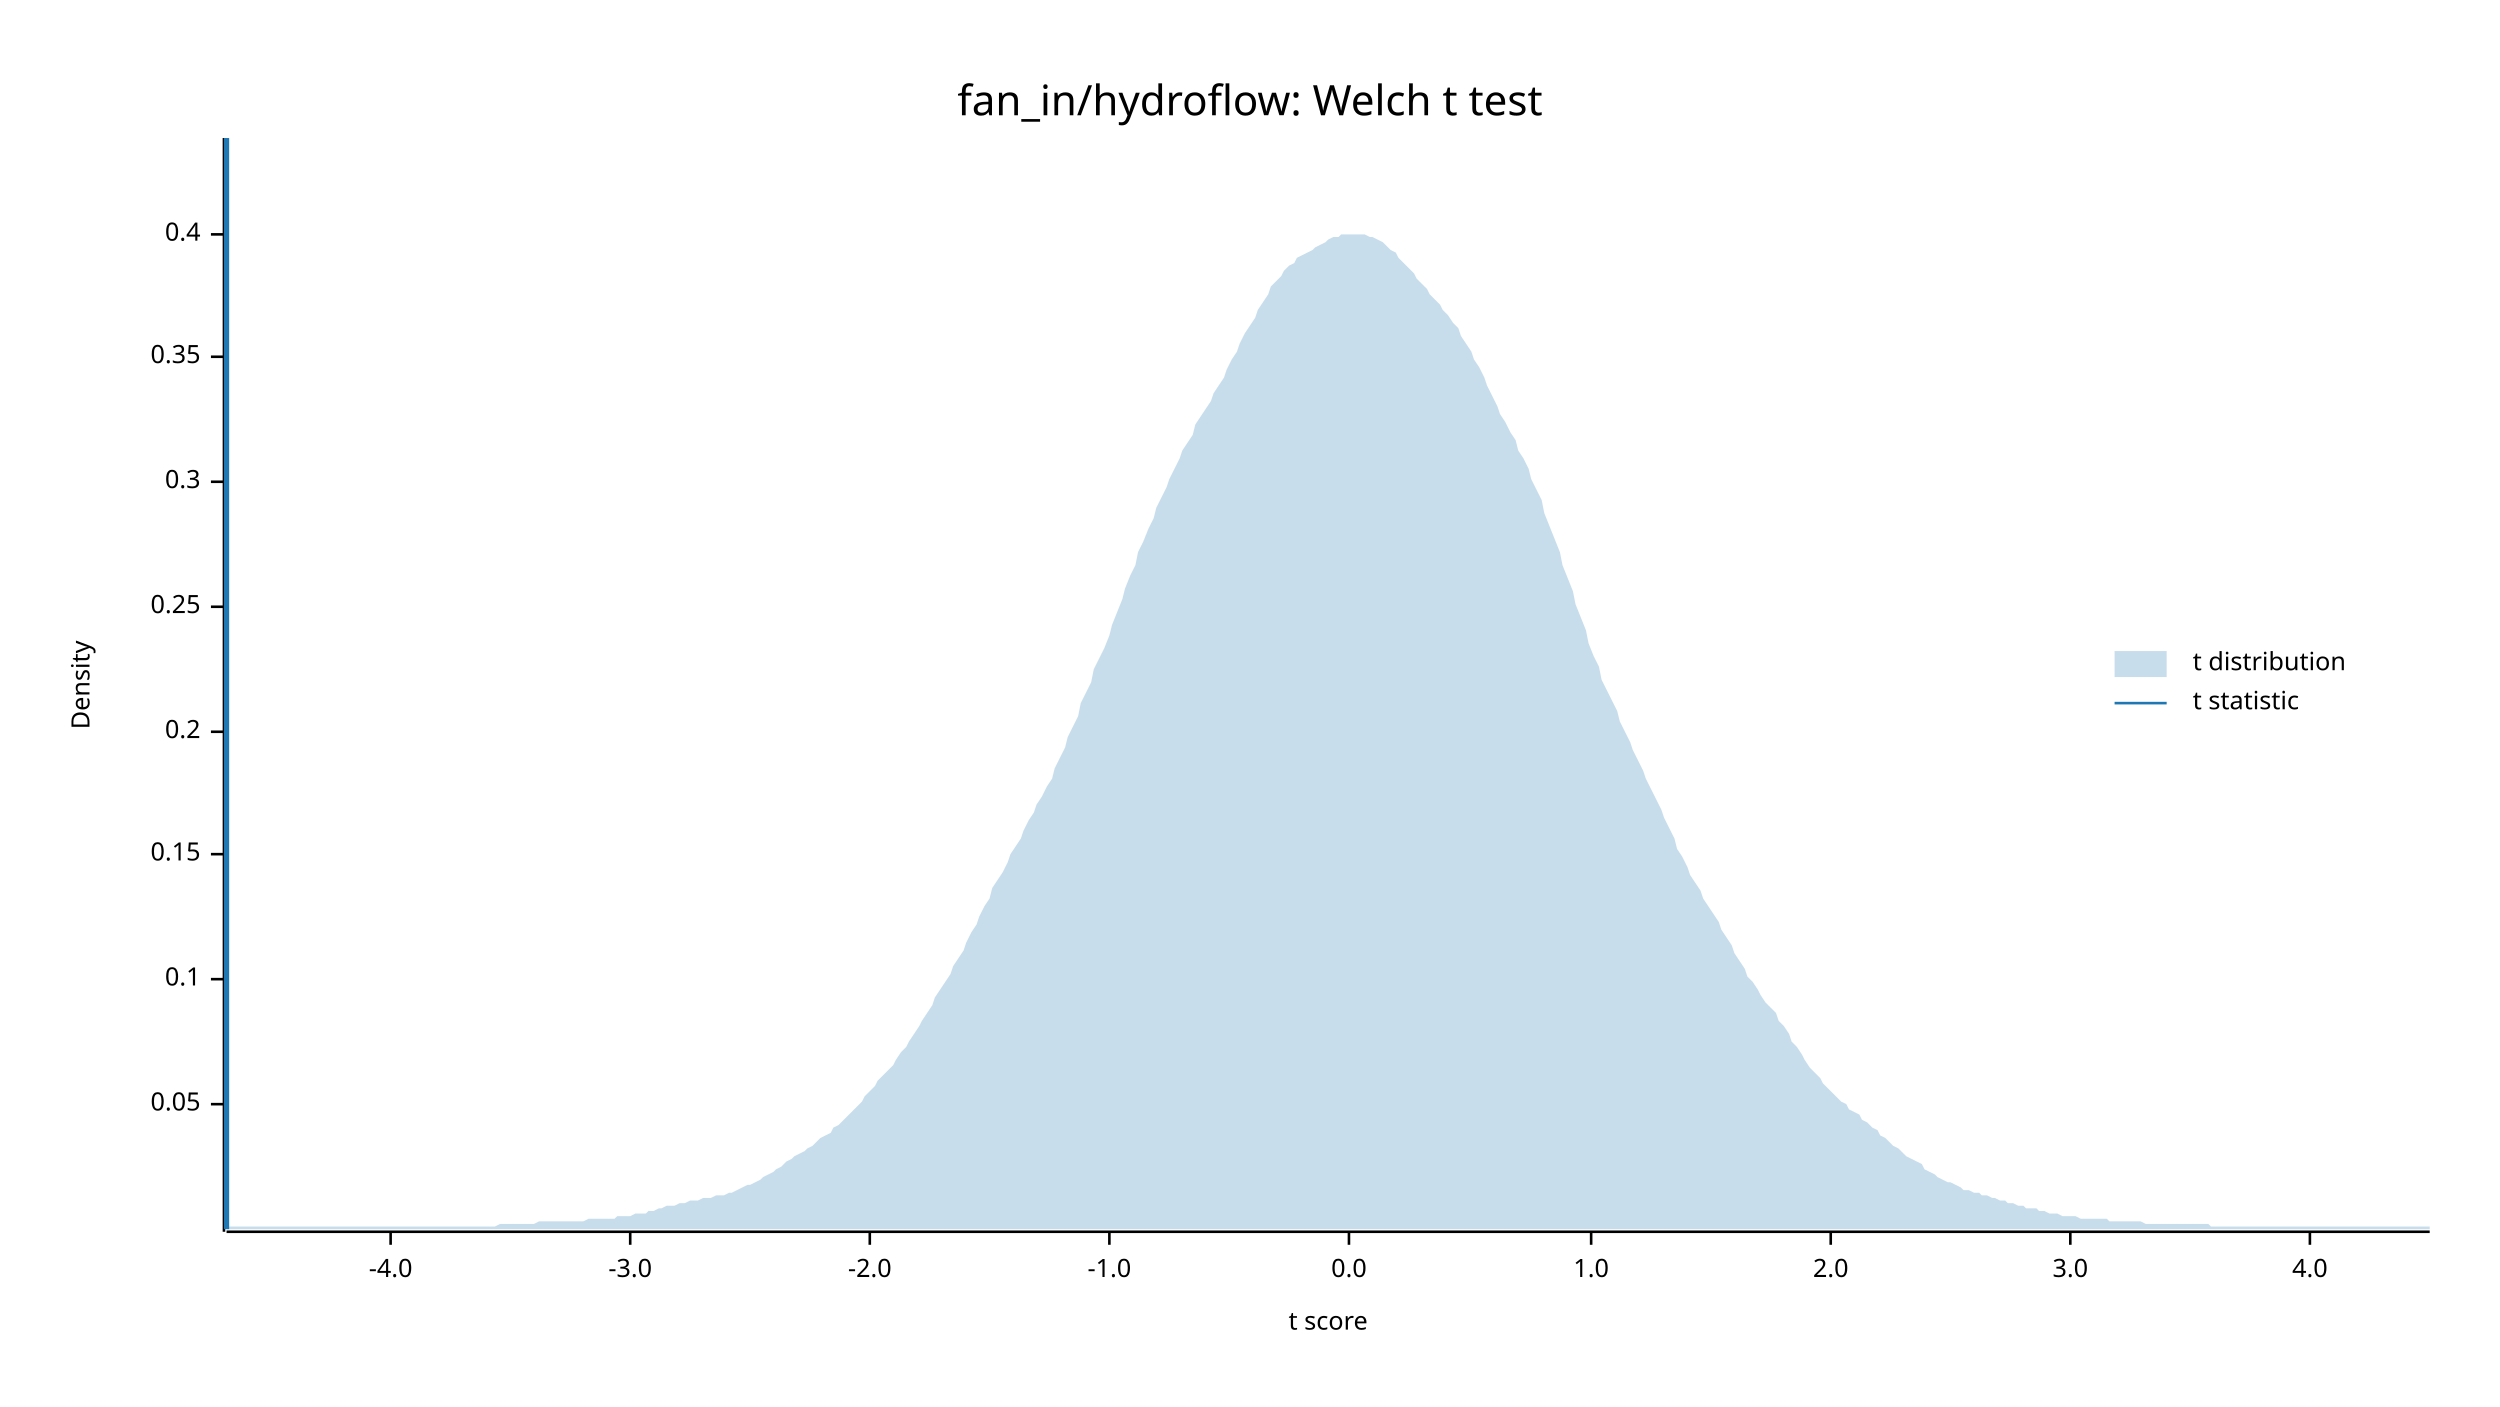
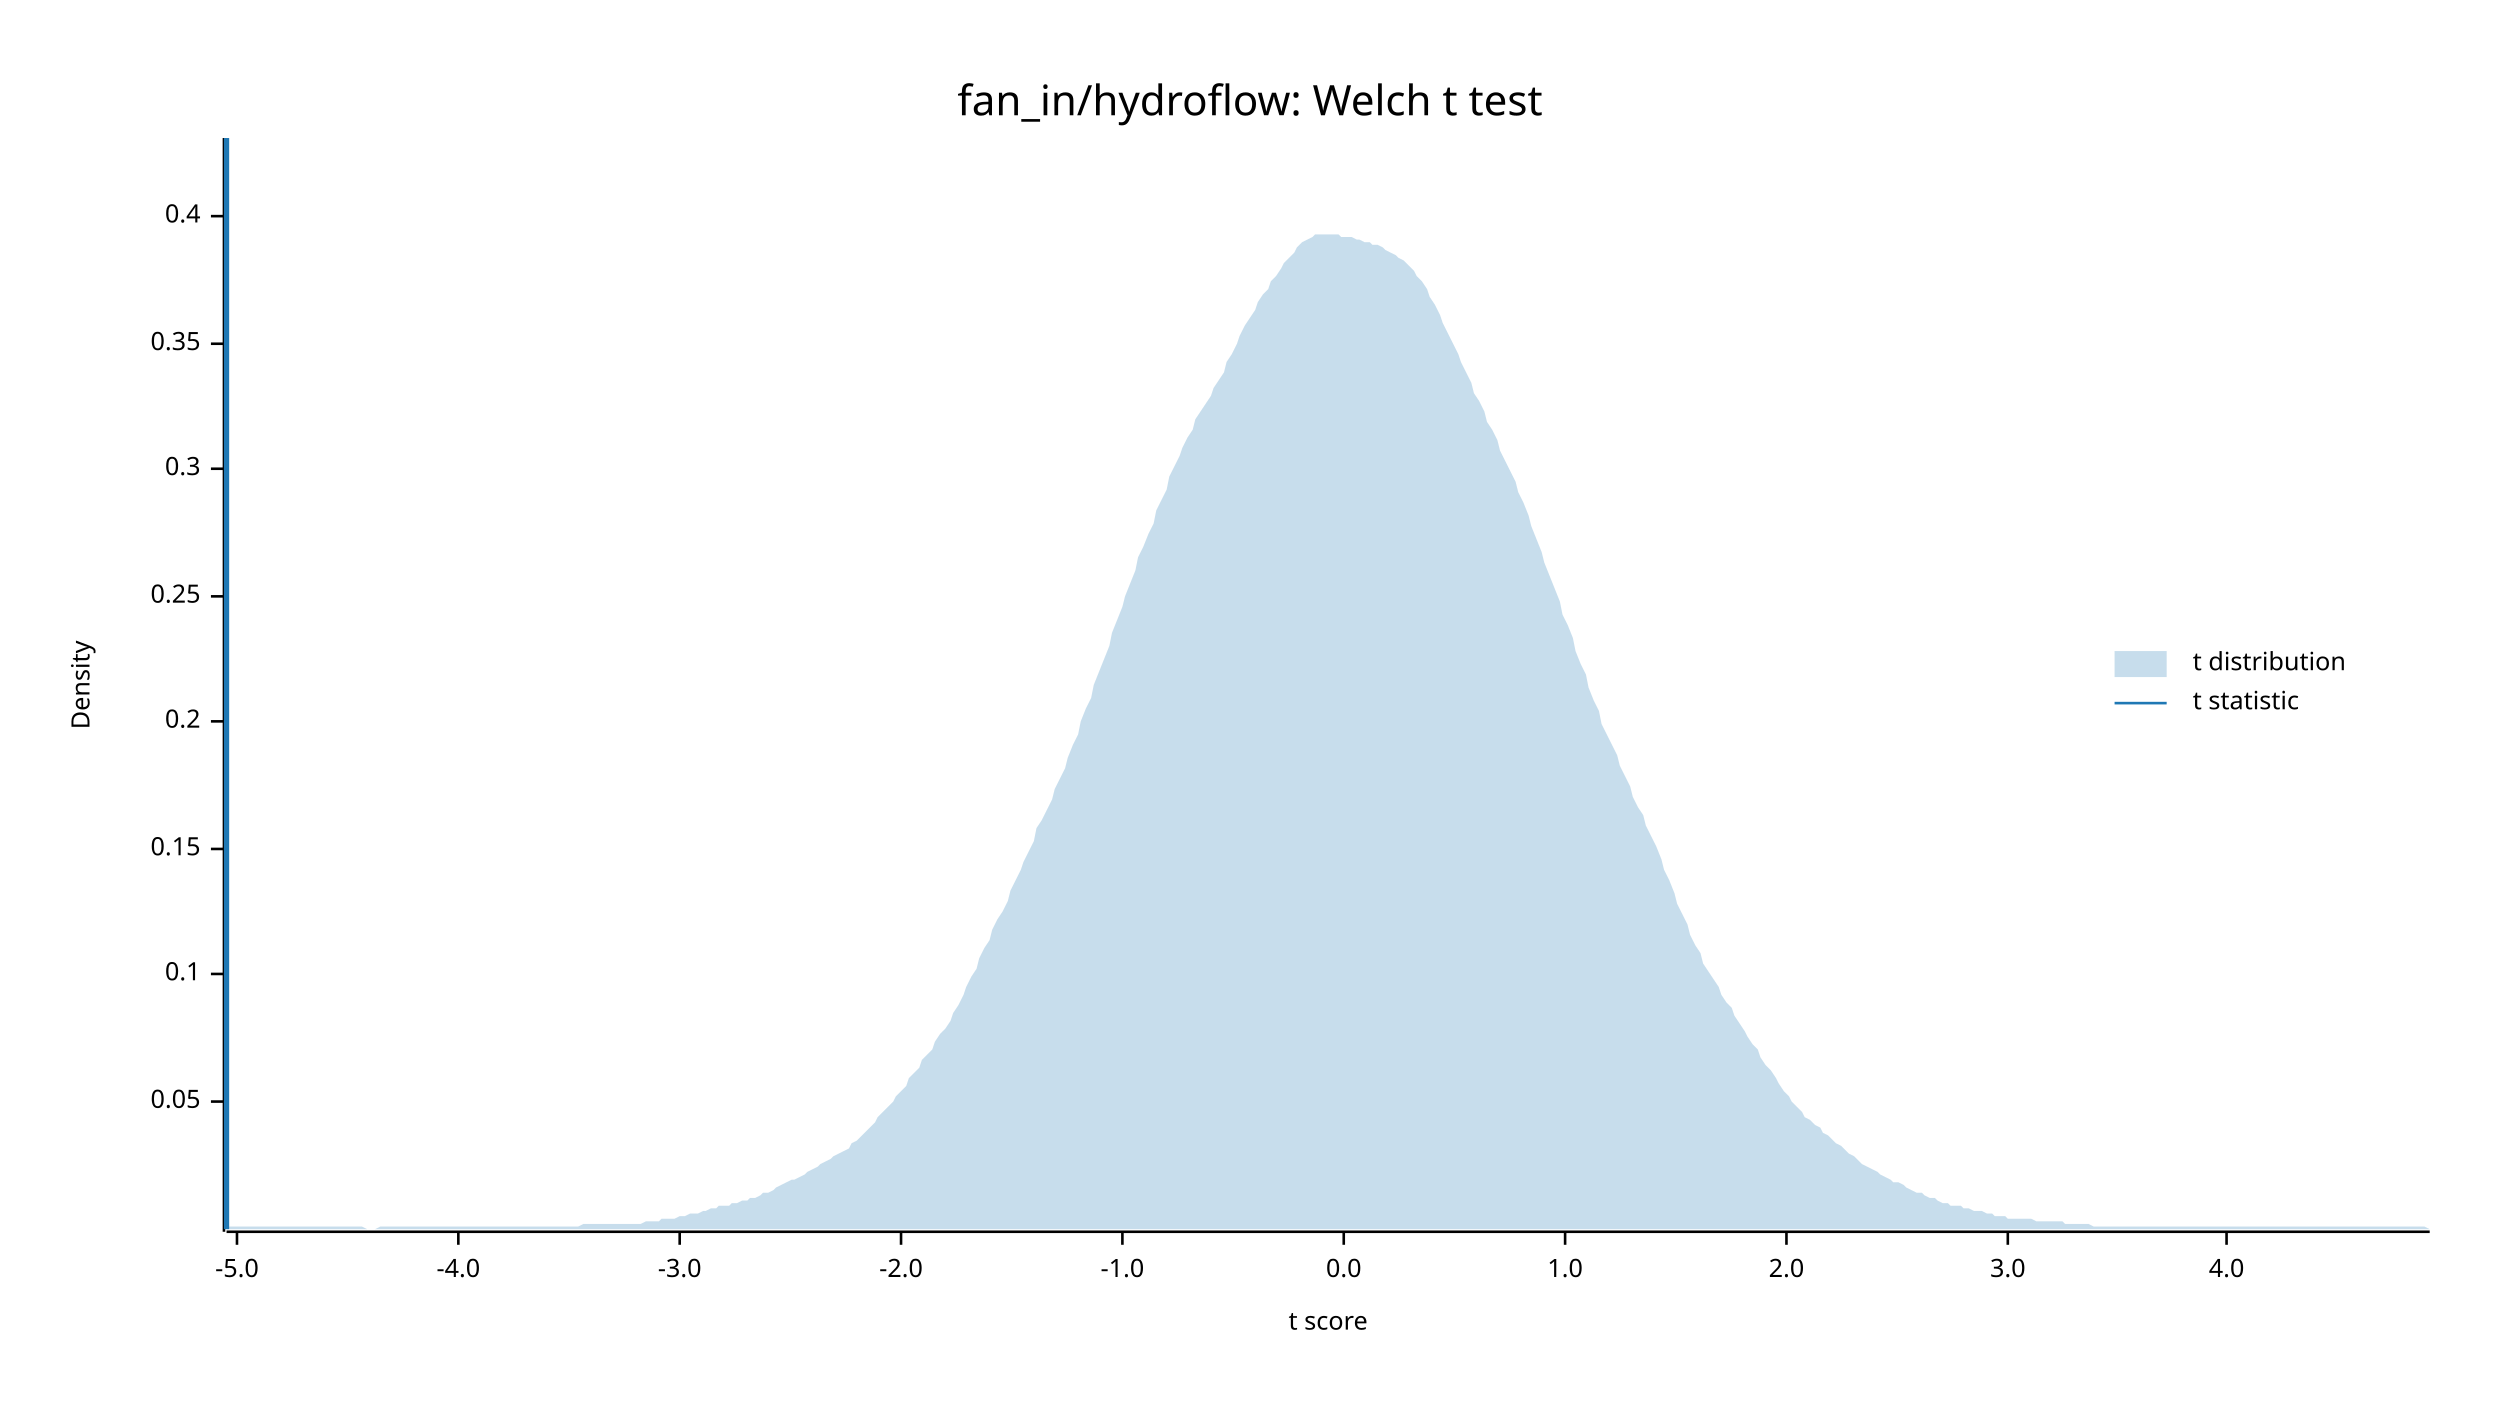
<svg xmlns="http://www.w3.org/2000/svg" width="960" height="540" viewBox="0 0 960 540">
  <text x="480" y="32" dy="0.76em" text-anchor="middle" font-family="sans-serif" font-size="16.129" opacity="1" fill="#000000">
fan_in/hydroflow: Welch t test
</text>
  <text x="27" y="263" dy="0.76em" text-anchor="middle" font-family="sans-serif" font-size="9.677" opacity="1" fill="#000000" transform="rotate(270, 27, 263)">
Density
</text>
  <text x="510" y="513" dy="-0.5ex" text-anchor="middle" font-family="sans-serif" font-size="9.677" opacity="1" fill="#000000">
t score
</text>
  <polyline fill="none" opacity="1" stroke="#000000" stroke-width="1" points="86,53 86,473 " />
-   <text x="77" y="424" dy="0.5ex" text-anchor="end" font-family="sans-serif" font-size="9.677" opacity="1" fill="#000000">
+   <text x="77" y="423" dy="0.5ex" text-anchor="end" font-family="sans-serif" font-size="9.677" opacity="1" fill="#000000">
0.05
</text>
-   <polyline fill="none" opacity="1" stroke="#000000" stroke-width="1" points="81,424 86,424 " />
-   <text x="77" y="376" dy="0.5ex" text-anchor="end" font-family="sans-serif" font-size="9.677" opacity="1" fill="#000000">
+   <polyline fill="none" opacity="1" stroke="#000000" stroke-width="1" points="81,423 86,423 " />
+   <text x="77" y="374" dy="0.5ex" text-anchor="end" font-family="sans-serif" font-size="9.677" opacity="1" fill="#000000">
0.1
</text>
-   <polyline fill="none" opacity="1" stroke="#000000" stroke-width="1" points="81,376 86,376 " />
-   <text x="77" y="328" dy="0.5ex" text-anchor="end" font-family="sans-serif" font-size="9.677" opacity="1" fill="#000000">
+   <polyline fill="none" opacity="1" stroke="#000000" stroke-width="1" points="81,374 86,374 " />
+   <text x="77" y="326" dy="0.5ex" text-anchor="end" font-family="sans-serif" font-size="9.677" opacity="1" fill="#000000">
0.15
</text>
-   <polyline fill="none" opacity="1" stroke="#000000" stroke-width="1" points="81,328 86,328 " />
-   <text x="77" y="281" dy="0.5ex" text-anchor="end" font-family="sans-serif" font-size="9.677" opacity="1" fill="#000000">
+   <polyline fill="none" opacity="1" stroke="#000000" stroke-width="1" points="81,326 86,326 " />
+   <text x="77" y="277" dy="0.5ex" text-anchor="end" font-family="sans-serif" font-size="9.677" opacity="1" fill="#000000">
0.2
</text>
-   <polyline fill="none" opacity="1" stroke="#000000" stroke-width="1" points="81,281 86,281 " />
-   <text x="77" y="233" dy="0.5ex" text-anchor="end" font-family="sans-serif" font-size="9.677" opacity="1" fill="#000000">
+   <polyline fill="none" opacity="1" stroke="#000000" stroke-width="1" points="81,277 86,277 " />
+   <text x="77" y="229" dy="0.5ex" text-anchor="end" font-family="sans-serif" font-size="9.677" opacity="1" fill="#000000">
0.25
</text>
-   <polyline fill="none" opacity="1" stroke="#000000" stroke-width="1" points="81,233 86,233 " />
-   <text x="77" y="185" dy="0.5ex" text-anchor="end" font-family="sans-serif" font-size="9.677" opacity="1" fill="#000000">
+   <polyline fill="none" opacity="1" stroke="#000000" stroke-width="1" points="81,229 86,229 " />
+   <text x="77" y="180" dy="0.5ex" text-anchor="end" font-family="sans-serif" font-size="9.677" opacity="1" fill="#000000">
0.3
</text>
-   <polyline fill="none" opacity="1" stroke="#000000" stroke-width="1" points="81,185 86,185 " />
-   <text x="77" y="137" dy="0.5ex" text-anchor="end" font-family="sans-serif" font-size="9.677" opacity="1" fill="#000000">
+   <polyline fill="none" opacity="1" stroke="#000000" stroke-width="1" points="81,180 86,180 " />
+   <text x="77" y="132" dy="0.5ex" text-anchor="end" font-family="sans-serif" font-size="9.677" opacity="1" fill="#000000">
0.35
</text>
-   <polyline fill="none" opacity="1" stroke="#000000" stroke-width="1" points="81,137 86,137 " />
-   <text x="77" y="90" dy="0.5ex" text-anchor="end" font-family="sans-serif" font-size="9.677" opacity="1" fill="#000000">
+   <polyline fill="none" opacity="1" stroke="#000000" stroke-width="1" points="81,132 86,132 " />
+   <text x="77" y="83" dy="0.5ex" text-anchor="end" font-family="sans-serif" font-size="9.677" opacity="1" fill="#000000">
0.4
</text>
-   <polyline fill="none" opacity="1" stroke="#000000" stroke-width="1" points="81,90 86,90 " />
+   <polyline fill="none" opacity="1" stroke="#000000" stroke-width="1" points="81,83 86,83 " />
  <polyline fill="none" opacity="1" stroke="#000000" stroke-width="1" points="87,473 933,473 " />
-   <text x="150" y="483" dy="0.76em" text-anchor="middle" font-family="sans-serif" font-size="9.677" opacity="1" fill="#000000">
+   <text x="91" y="483" dy="0.76em" text-anchor="middle" font-family="sans-serif" font-size="9.677" opacity="1" fill="#000000">
+ -5.0
+ </text>
+   <polyline fill="none" opacity="1" stroke="#000000" stroke-width="1" points="91,473 91,478 " />
+   <text x="176" y="483" dy="0.76em" text-anchor="middle" font-family="sans-serif" font-size="9.677" opacity="1" fill="#000000">
-4.0
</text>
-   <polyline fill="none" opacity="1" stroke="#000000" stroke-width="1" points="150,473 150,478 " />
-   <text x="242" y="483" dy="0.76em" text-anchor="middle" font-family="sans-serif" font-size="9.677" opacity="1" fill="#000000">
+   <polyline fill="none" opacity="1" stroke="#000000" stroke-width="1" points="176,473 176,478 " />
+   <text x="261" y="483" dy="0.76em" text-anchor="middle" font-family="sans-serif" font-size="9.677" opacity="1" fill="#000000">
-3.0
</text>
-   <polyline fill="none" opacity="1" stroke="#000000" stroke-width="1" points="242,473 242,478 " />
-   <text x="334" y="483" dy="0.76em" text-anchor="middle" font-family="sans-serif" font-size="9.677" opacity="1" fill="#000000">
+   <polyline fill="none" opacity="1" stroke="#000000" stroke-width="1" points="261,473 261,478 " />
+   <text x="346" y="483" dy="0.76em" text-anchor="middle" font-family="sans-serif" font-size="9.677" opacity="1" fill="#000000">
-2.0
</text>
-   <polyline fill="none" opacity="1" stroke="#000000" stroke-width="1" points="334,473 334,478 " />
-   <text x="426" y="483" dy="0.76em" text-anchor="middle" font-family="sans-serif" font-size="9.677" opacity="1" fill="#000000">
+   <polyline fill="none" opacity="1" stroke="#000000" stroke-width="1" points="346,473 346,478 " />
+   <text x="431" y="483" dy="0.76em" text-anchor="middle" font-family="sans-serif" font-size="9.677" opacity="1" fill="#000000">
-1.0
</text>
-   <polyline fill="none" opacity="1" stroke="#000000" stroke-width="1" points="426,473 426,478 " />
-   <text x="518" y="483" dy="0.76em" text-anchor="middle" font-family="sans-serif" font-size="9.677" opacity="1" fill="#000000">
+   <polyline fill="none" opacity="1" stroke="#000000" stroke-width="1" points="431,473 431,478 " />
+   <text x="516" y="483" dy="0.76em" text-anchor="middle" font-family="sans-serif" font-size="9.677" opacity="1" fill="#000000">
0.0
</text>
-   <polyline fill="none" opacity="1" stroke="#000000" stroke-width="1" points="518,473 518,478 " />
-   <text x="611" y="483" dy="0.76em" text-anchor="middle" font-family="sans-serif" font-size="9.677" opacity="1" fill="#000000">
+   <polyline fill="none" opacity="1" stroke="#000000" stroke-width="1" points="516,473 516,478 " />
+   <text x="601" y="483" dy="0.76em" text-anchor="middle" font-family="sans-serif" font-size="9.677" opacity="1" fill="#000000">
1.0
</text>
-   <polyline fill="none" opacity="1" stroke="#000000" stroke-width="1" points="611,473 611,478 " />
-   <text x="703" y="483" dy="0.76em" text-anchor="middle" font-family="sans-serif" font-size="9.677" opacity="1" fill="#000000">
+   <polyline fill="none" opacity="1" stroke="#000000" stroke-width="1" points="601,473 601,478 " />
+   <text x="686" y="483" dy="0.76em" text-anchor="middle" font-family="sans-serif" font-size="9.677" opacity="1" fill="#000000">
2.0
</text>
-   <polyline fill="none" opacity="1" stroke="#000000" stroke-width="1" points="703,473 703,478 " />
-   <text x="795" y="483" dy="0.76em" text-anchor="middle" font-family="sans-serif" font-size="9.677" opacity="1" fill="#000000">
+   <polyline fill="none" opacity="1" stroke="#000000" stroke-width="1" points="686,473 686,478 " />
+   <text x="771" y="483" dy="0.76em" text-anchor="middle" font-family="sans-serif" font-size="9.677" opacity="1" fill="#000000">
3.0
</text>
-   <polyline fill="none" opacity="1" stroke="#000000" stroke-width="1" points="795,473 795,478 " />
-   <text x="887" y="483" dy="0.76em" text-anchor="middle" font-family="sans-serif" font-size="9.677" opacity="1" fill="#000000">
+   <polyline fill="none" opacity="1" stroke="#000000" stroke-width="1" points="771,473 771,478 " />
+   <text x="855" y="483" dy="0.76em" text-anchor="middle" font-family="sans-serif" font-size="9.677" opacity="1" fill="#000000">
4.0
</text>
-   <polyline fill="none" opacity="1" stroke="#000000" stroke-width="1" points="887,473 887,478 " />
-   <polygon opacity="0.25" fill="#1F78B4" points="87,472 88,471 90,471 92,471 93,471 95,471 97,471 98,471 100,471 102,471 103,471 105,471 107,471 109,471 110,471 112,471 114,471 115,471 117,471 119,471 120,471 122,471 124,471 125,471 127,471 129,471 131,471 132,471 134,471 136,471 137,471 139,471 141,471 142,471 144,471 146,471 148,471 149,471 151,471 153,471 154,471 156,471 158,471 159,471 161,471 163,471 164,471 166,471 168,471 170,471 171,471 173,471 175,471 176,471 178,471 180,471 181,471 183,471 185,471 187,471 188,471 190,471 192,470 193,470 195,470 197,470 198,470 200,470 202,470 203,470 205,470 207,469 209,469 210,469 212,469 214,469 215,469 217,469 219,469 220,469 222,469 224,469 226,468 227,468 229,468 231,468 232,468 234,468 236,468 237,467 239,467 241,467 242,467 244,466 246,466 248,466 249,465 251,465 253,464 254,464 256,463 258,463 259,463 261,462 263,462 265,461 266,461 268,461 270,460 271,460 273,460 275,459 276,459 278,459 280,458 281,458 283,457 285,456 287,455 288,455 290,454 292,453 293,452 295,451 297,450 298,449 300,448 302,446 304,445 305,444 307,443 309,442 310,441 312,440 314,438 315,437 317,436 319,435 320,433 322,432 324,430 326,428 327,427 329,425 331,423 332,421 334,419 336,417 337,415 339,413 341,411 343,409 344,407 346,404 348,402 349,400 351,397 353,394 354,392 356,389 358,386 359,383 361,380 363,377 365,374 366,371 368,368 370,365 371,362 373,358 375,355 376,352 378,348 380,345 381,341 383,338 385,335 387,331 388,328 390,325 392,322 393,319 395,315 397,312 398,309 400,306 402,302 404,299 405,295 407,291 409,287 410,283 412,279 414,275 415,270 417,266 419,262 420,257 422,253 424,249 426,244 427,240 429,235 431,230 432,226 434,221 436,217 437,212 439,208 441,203 443,199 444,195 446,191 448,187 449,184 451,180 453,176 454,173 456,170 458,167 459,163 461,160 463,157 465,154 466,151 468,148 470,145 471,142 473,138 475,135 476,132 478,128 480,125 482,122 483,119 485,116 487,113 488,110 490,108 492,106 493,104 495,102 497,101 498,99 500,98 502,97 504,96 505,95 507,94 509,93 510,92 512,91 514,91 515,90 517,90 519,90 521,90 522,90 524,90 526,91 527,91 529,92 531,93 532,94 534,96 536,97 537,99 539,101 541,103 543,105 544,107 546,109 548,111 549,113 551,115 553,117 554,119 556,121 558,124 560,126 561,129 563,132 565,135 566,138 568,141 570,145 571,148 573,152 575,156 576,159 578,162 580,166 582,169 583,173 585,176 587,180 588,184 590,188 592,192 593,197 595,202 597,207 599,212 600,217 602,222 604,227 605,232 607,237 609,242 610,247 612,252 614,256 615,261 617,265 619,269 621,273 622,277 624,281 626,285 627,288 629,292 631,296 632,299 634,303 636,307 638,311 639,314 641,318 643,322 644,326 646,329 648,333 649,336 651,339 653,342 654,345 656,348 658,351 660,354 661,357 663,360 665,363 666,366 668,369 670,372 671,375 673,377 675,380 676,382 678,385 680,387 682,389 683,392 685,394 687,397 688,400 690,402 692,405 693,407 695,410 697,412 699,414 700,416 702,418 704,420 705,421 707,423 709,424 710,426 712,427 714,428 715,430 717,431 719,433 721,434 722,436 724,437 726,439 727,440 729,441 731,443 732,444 734,445 736,446 738,447 739,449 741,450 743,451 744,452 746,453 748,454 749,454 751,455 753,456 754,457 756,457 758,458 760,458 761,459 763,459 765,460 766,460 768,461 770,461 771,462 773,462 775,463 777,463 778,464 780,464 782,464 783,465 785,465 787,466 788,466 790,466 792,467 793,467 795,467 797,467 799,468 800,468 802,468 804,468 805,468 807,468 809,468 810,469 812,469 814,469 816,469 817,469 819,469 821,469 822,469 824,470 826,470 827,470 829,470 831,470 832,470 834,470 836,470 838,470 839,470 841,470 843,470 844,470 846,470 848,470 849,471 851,471 853,471 855,471 856,471 858,471 860,471 861,471 863,471 865,471 866,471 868,471 870,471 871,471 873,471 875,471 877,471 878,471 880,471 882,471 883,471 885,471 887,471 888,471 890,471 892,471 894,471 895,471 897,471 899,471 900,471 902,471 904,471 905,471 907,471 909,471 910,471 912,471 914,471 916,471 917,471 919,471 921,471 922,471 924,471 926,471 927,471 929,471 931,471 933,471 933,472 87,472 " />
+   <polyline fill="none" opacity="1" stroke="#000000" stroke-width="1" points="855,473 855,478 " />
+   <polygon opacity="0.25" fill="#1F78B4" points="87,472 88,471 90,471 92,471 93,471 95,471 97,471 98,471 100,471 102,471 103,471 105,471 107,471 109,471 110,471 112,471 114,471 115,471 117,471 119,471 120,471 122,471 124,471 125,471 127,471 129,471 131,471 132,471 134,471 136,471 137,471 139,471 141,472 142,472 144,472 146,471 148,471 149,471 151,471 153,471 154,471 156,471 158,471 159,471 161,471 163,471 164,471 166,471 168,471 170,471 171,471 173,471 175,471 176,471 178,471 180,471 181,471 183,471 185,471 187,471 188,471 190,471 192,471 193,471 195,471 197,471 198,471 200,471 202,471 203,471 205,471 207,471 209,471 210,471 212,471 214,471 215,471 217,471 219,471 220,471 222,471 224,470 226,470 227,470 229,470 231,470 232,470 234,470 236,470 237,470 239,470 241,470 242,470 244,470 246,470 248,469 249,469 251,469 253,469 254,468 256,468 258,468 259,468 261,467 263,467 265,466 266,466 268,466 270,465 271,465 273,464 275,464 276,463 278,463 280,463 281,462 283,462 285,461 287,461 288,460 290,460 292,459 293,458 295,458 297,457 298,456 300,455 302,454 304,453 305,453 307,452 309,451 310,450 312,449 314,448 315,447 317,446 319,445 320,444 322,443 324,442 326,441 327,439 329,438 331,436 332,435 334,433 336,431 337,429 339,427 341,425 343,423 344,421 346,419 348,417 349,414 351,412 353,410 354,407 356,405 358,403 359,400 361,397 363,395 365,392 366,389 368,386 370,382 371,379 373,375 375,372 376,368 378,364 380,361 381,357 383,353 385,350 387,346 388,342 390,338 392,334 393,331 395,327 397,323 398,318 400,315 402,311 404,307 405,303 407,299 409,295 410,291 412,286 414,282 415,277 417,272 419,268 420,263 422,258 424,253 426,248 427,243 429,238 431,233 432,229 434,224 436,219 437,214 439,210 441,205 443,201 444,196 446,192 448,188 449,183 451,179 453,175 454,172 456,168 458,165 459,161 461,158 463,155 465,152 466,149 468,146 470,143 471,139 473,136 475,132 476,129 478,125 480,122 482,119 483,116 485,113 487,111 488,108 490,106 492,103 493,101 495,99 497,97 498,95 500,93 502,92 504,91 505,90 507,90 509,90 510,90 512,90 514,90 515,91 517,91 519,91 521,92 522,92 524,93 526,93 527,94 529,94 531,95 532,96 534,97 536,98 537,99 539,100 541,102 543,104 544,106 546,108 548,111 549,114 551,117 553,121 554,124 556,128 558,132 560,136 561,139 563,143 565,147 566,151 568,154 570,158 571,162 573,165 575,169 576,173 578,177 580,181 582,185 583,189 585,193 587,198 588,202 590,207 592,212 593,216 595,221 597,226 599,231 600,236 602,240 604,245 605,250 607,255 609,259 610,264 612,269 614,273 615,278 617,282 619,286 621,290 622,294 624,298 626,302 627,306 629,310 631,313 632,317 634,321 636,325 638,330 639,334 641,338 643,343 644,347 646,351 648,355 649,359 651,363 653,366 654,370 656,373 658,376 660,379 661,382 663,385 665,387 666,390 668,393 670,396 671,398 673,401 675,403 676,406 678,409 680,411 682,414 683,416 685,419 687,421 688,423 690,425 692,427 693,429 695,430 697,432 699,433 700,435 702,436 704,438 705,439 707,440 709,442 710,443 712,444 714,446 715,447 717,448 719,449 721,450 722,451 724,452 726,453 727,454 729,454 731,455 732,456 734,457 736,458 738,458 739,459 741,460 743,460 744,461 746,462 748,462 749,463 751,463 753,463 754,464 756,464 758,465 760,465 761,465 763,466 765,466 766,467 768,467 770,467 771,468 773,468 775,468 777,468 778,468 780,468 782,469 783,469 785,469 787,469 788,469 790,469 792,469 793,470 795,470 797,470 799,470 800,470 802,470 804,471 805,471 807,471 809,471 810,471 812,471 814,471 816,471 817,471 819,471 821,471 822,471 824,471 826,471 827,471 829,471 831,471 832,471 834,471 836,471 838,471 839,471 841,471 843,471 844,471 846,471 848,471 849,471 851,471 853,471 855,471 856,471 858,471 860,471 861,471 863,471 865,471 866,471 868,471 870,471 871,471 873,471 875,471 877,471 878,471 880,471 882,471 883,471 885,471 887,471 888,471 890,471 892,471 894,471 895,471 897,471 899,471 900,471 902,471 904,471 905,471 907,471 909,471 910,471 912,471 914,471 916,471 917,471 919,471 921,471 922,471 924,471 926,471 927,471 929,471 931,471 933,472 933,472 87,472 " />
  <polyline fill="none" opacity="1" stroke="#1F78B4" stroke-width="2" points="87,472 87,53 " />
  <text x="842" y="250" dy="0.76em" text-anchor="start" font-family="sans-serif" font-size="9.677" opacity="1" fill="#000000">
t distribution
</text>
  <text x="842" y="265" dy="0.76em" text-anchor="start" font-family="sans-serif" font-size="9.677" opacity="1" fill="#000000">
t statistic
</text>
  <rect x="812" y="250" width="20" height="10" opacity="0.25" fill="#1F78B4" stroke="none" />
  <polyline fill="none" opacity="1" stroke="#1F78B4" stroke-width="1" points="812,270 832,270 " />
</svg>
